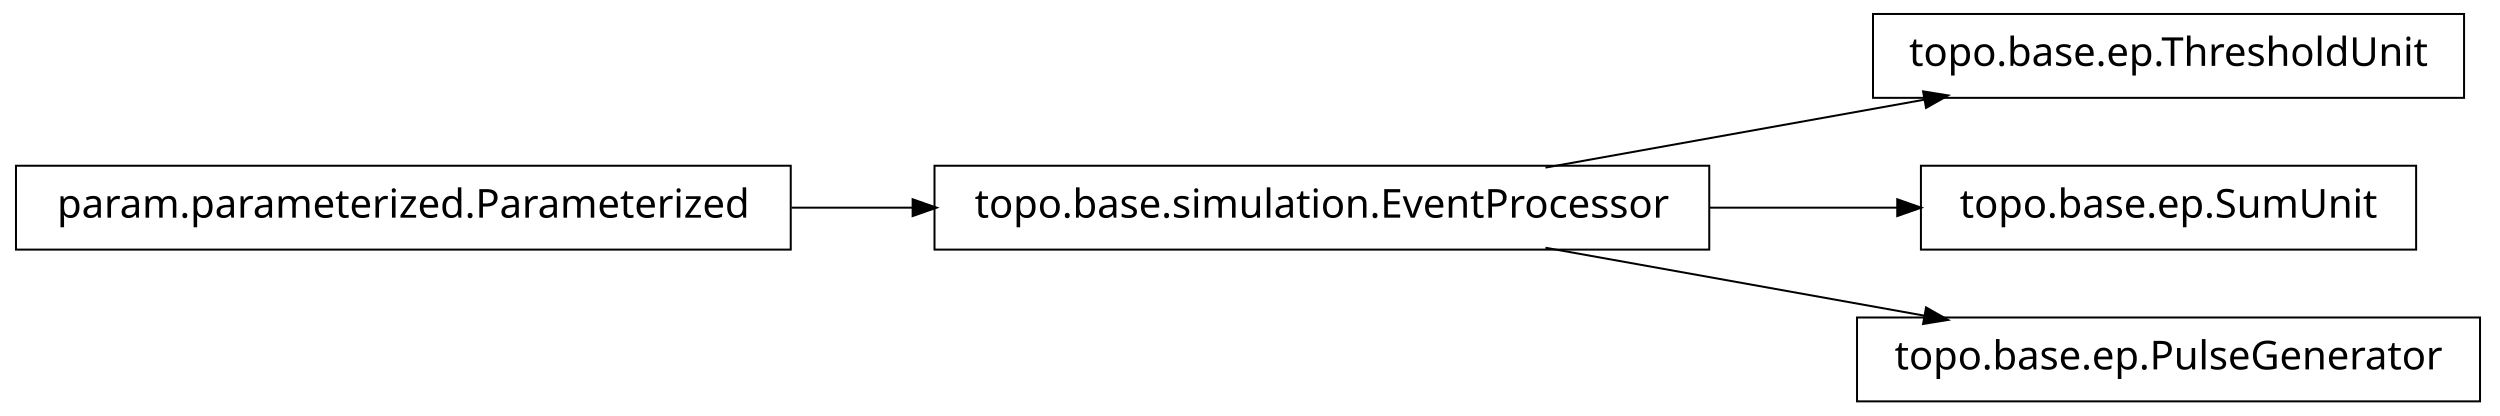
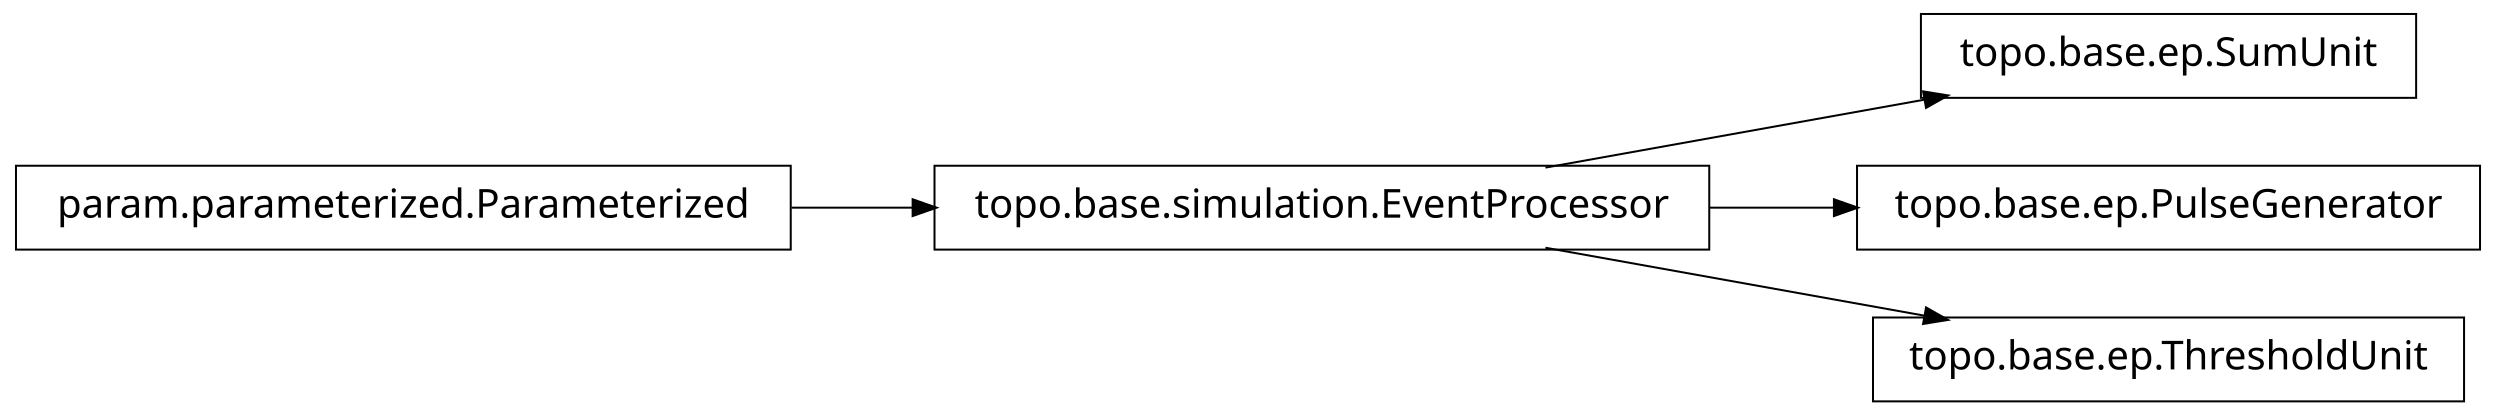
<svg xmlns="http://www.w3.org/2000/svg" width="626pt" height="104pt" viewBox="0.00 0.00 626.00 104.00">
  <g id="graph1" class="graph" transform="scale(1 1) rotate(0) translate(4 100)">
    <polygon fill="white" stroke="white" points="-4,5 -4,-100 623,-100 623,5 -4,5" />
    <g id="node1" class="node">
-       <polygon fill="none" stroke="black" stroke-width="0.5" points="613,-96.5 465,-96.5 465,-75.5 613,-75.5 613,-96.5" />
-       <text text-anchor="middle" x="539" y="-83.5" font-family="Vera" font-size="10.00">topo.base.ep.ThresholdUnit</text>
-     </g>
-     <g id="node2" class="node">
      <polygon fill="none" stroke="black" stroke-width="0.5" points="424,-58.5 230,-58.5 230,-37.5 424,-37.5 424,-58.5" />
      <text text-anchor="middle" x="327" y="-45.5" font-family="Vera" font-size="10.00">topo.base.simulation.EventProcessor</text>
    </g>
-     <g id="edge2" class="edge">
+     <g id="node4" class="node">
+       <polygon fill="none" stroke="black" stroke-width="0.5" points="601,-96.5 477,-96.5 477,-75.5 601,-75.5 601,-96.5" />
+       <text text-anchor="middle" x="539" y="-83.5" font-family="Vera" font-size="10.00">topo.base.ep.SumUnit</text>
+     </g>
+     <g id="edge4" class="edge">
      <path fill="none" stroke="black" stroke-width="0.5" d="M382.978,-58.034C412.201,-63.272 448.006,-69.69 477.942,-75.056" />
      <polygon fill="black" stroke="black" points="477.846,-76.816 483.076,-75.976 478.464,-73.371 477.846,-76.816" />
    </g>
-     <g id="node4" class="node">
-       <polygon fill="none" stroke="black" stroke-width="0.5" points="601,-58.5 477,-58.5 477,-37.5 601,-37.5 601,-58.5" />
-       <text text-anchor="middle" x="539" y="-45.5" font-family="Vera" font-size="10.00">topo.base.ep.SumUnit</text>
-     </g>
-     <g id="edge4" class="edge">
-       <path fill="none" stroke="black" stroke-width="0.5" d="M424.004,-48C439.97,-48 456.211,-48 471.263,-48" />
-       <polygon fill="black" stroke="black" points="471.32,-49.75 476.32,-48 471.32,-46.25 471.32,-49.75" />
-     </g>
    <g id="node6" class="node">
-       <polygon fill="none" stroke="black" stroke-width="0.5" points="617,-20.5 461,-20.5 461,0.5 617,0.5 617,-20.5" />
-       <text text-anchor="middle" x="539" y="-7.5" font-family="Vera" font-size="10.00">topo.base.ep.PulseGenerator</text>
+       <polygon fill="none" stroke="black" stroke-width="0.5" points="617,-58.5 461,-58.5 461,-37.5 617,-37.5 617,-58.5" />
+       <text text-anchor="middle" x="539" y="-45.5" font-family="Vera" font-size="10.00">topo.base.ep.PulseGenerator</text>
    </g>
    <g id="edge6" class="edge">
+       <path fill="none" stroke="black" stroke-width="0.5" d="M424.004,-48C434.498,-48 445.11,-48 455.426,-48" />
+       <polygon fill="black" stroke="black" points="455.464,-49.75 460.464,-48 455.464,-46.25 455.464,-49.75" />
+     </g>
+     <g id="node8" class="node">
+       <polygon fill="none" stroke="black" stroke-width="0.5" points="613,-20.5 465,-20.5 465,0.5 613,0.5 613,-20.5" />
+       <text text-anchor="middle" x="539" y="-7.5" font-family="Vera" font-size="10.00">topo.base.ep.ThresholdUnit</text>
+     </g>
+     <g id="edge8" class="edge">
      <path fill="none" stroke="black" stroke-width="0.5" d="M382.978,-37.966C412.201,-32.728 448.006,-26.31 477.942,-20.944" />
      <polygon fill="black" stroke="black" points="478.464,-22.629 483.076,-20.024 477.846,-19.184 478.464,-22.629" />
    </g>
-     <g id="node8" class="node">
+     <g id="node2" class="node">
      <polygon fill="none" stroke="black" stroke-width="0.5" points="194,-58.5 5.68434e-14,-58.5 0,-37.5 194,-37.5 194,-58.5" />
      <text text-anchor="middle" x="97" y="-45.5" font-family="Vera" font-size="10.00">param.parameterized.Parameterized</text>
    </g>
-     <g id="edge8" class="edge">
+     <g id="edge2" class="edge">
      <path fill="none" stroke="black" stroke-width="0.5" d="M194.207,-48C204.23,-48 214.438,-48 224.515,-48" />
      <polygon fill="black" stroke="black" points="224.772,-49.75 229.772,-48 224.772,-46.25 224.772,-49.75" />
    </g>
  </g>
</svg>
